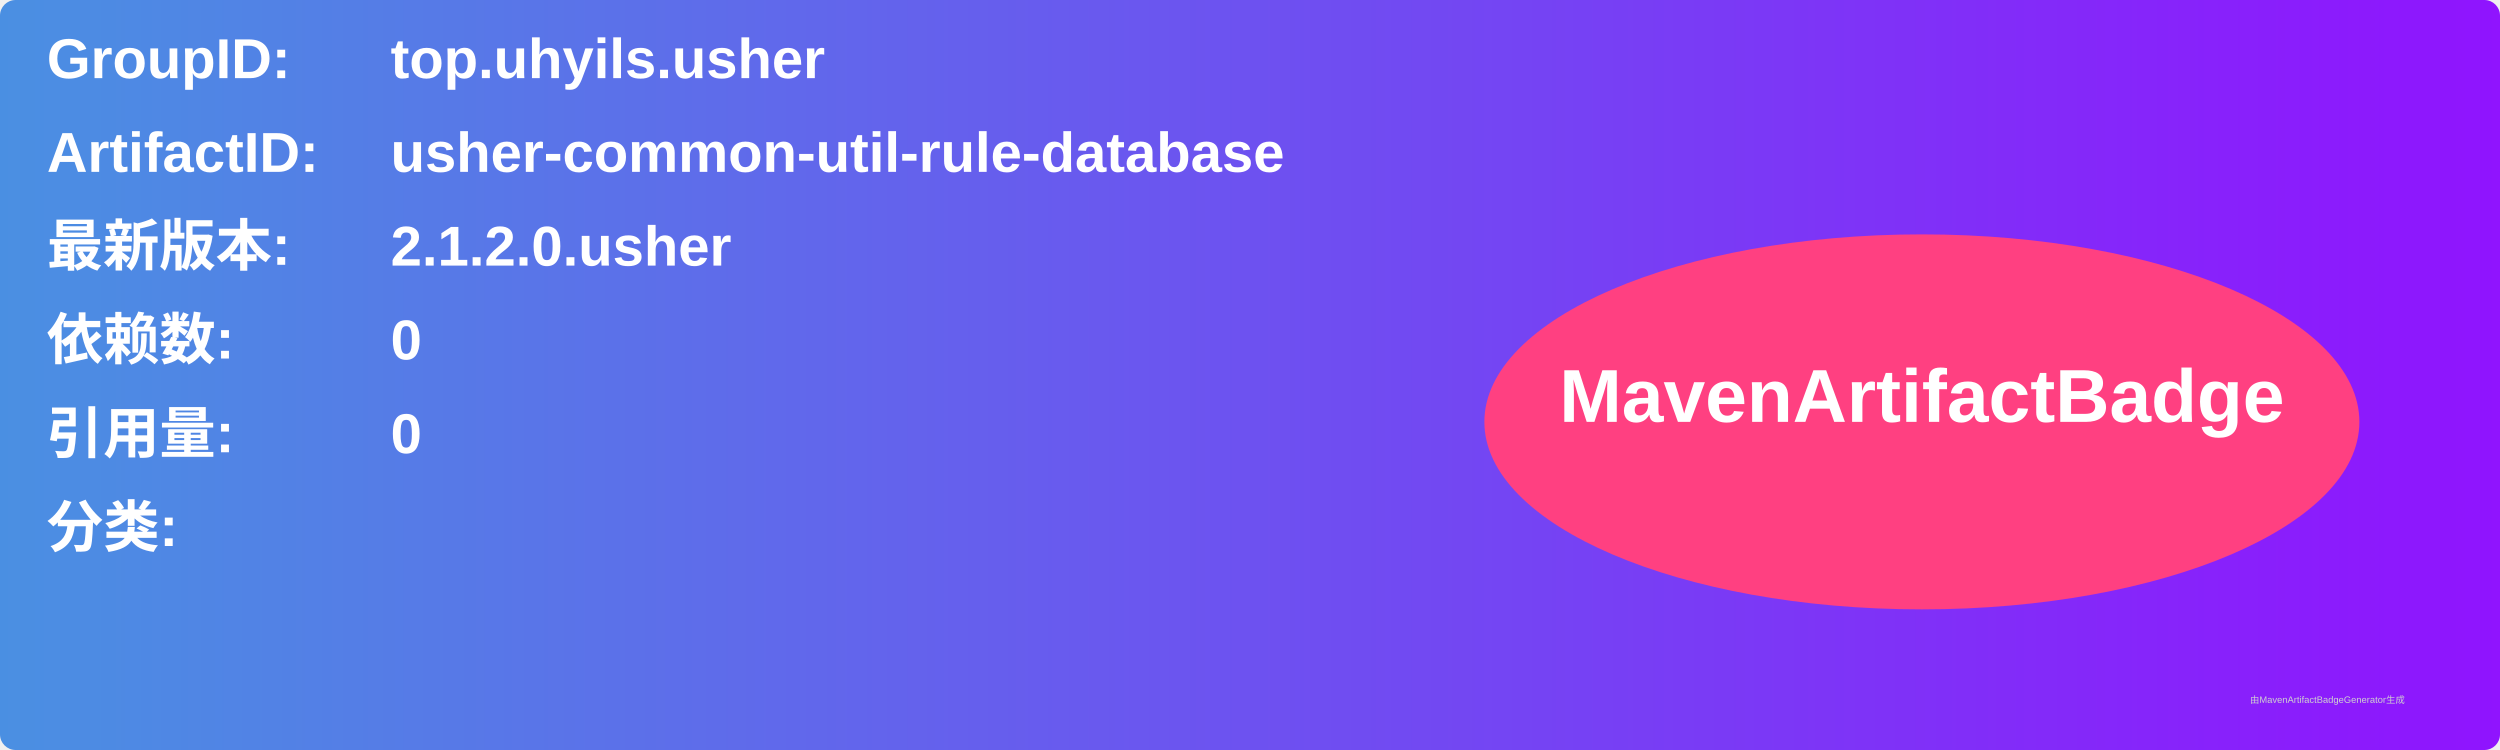
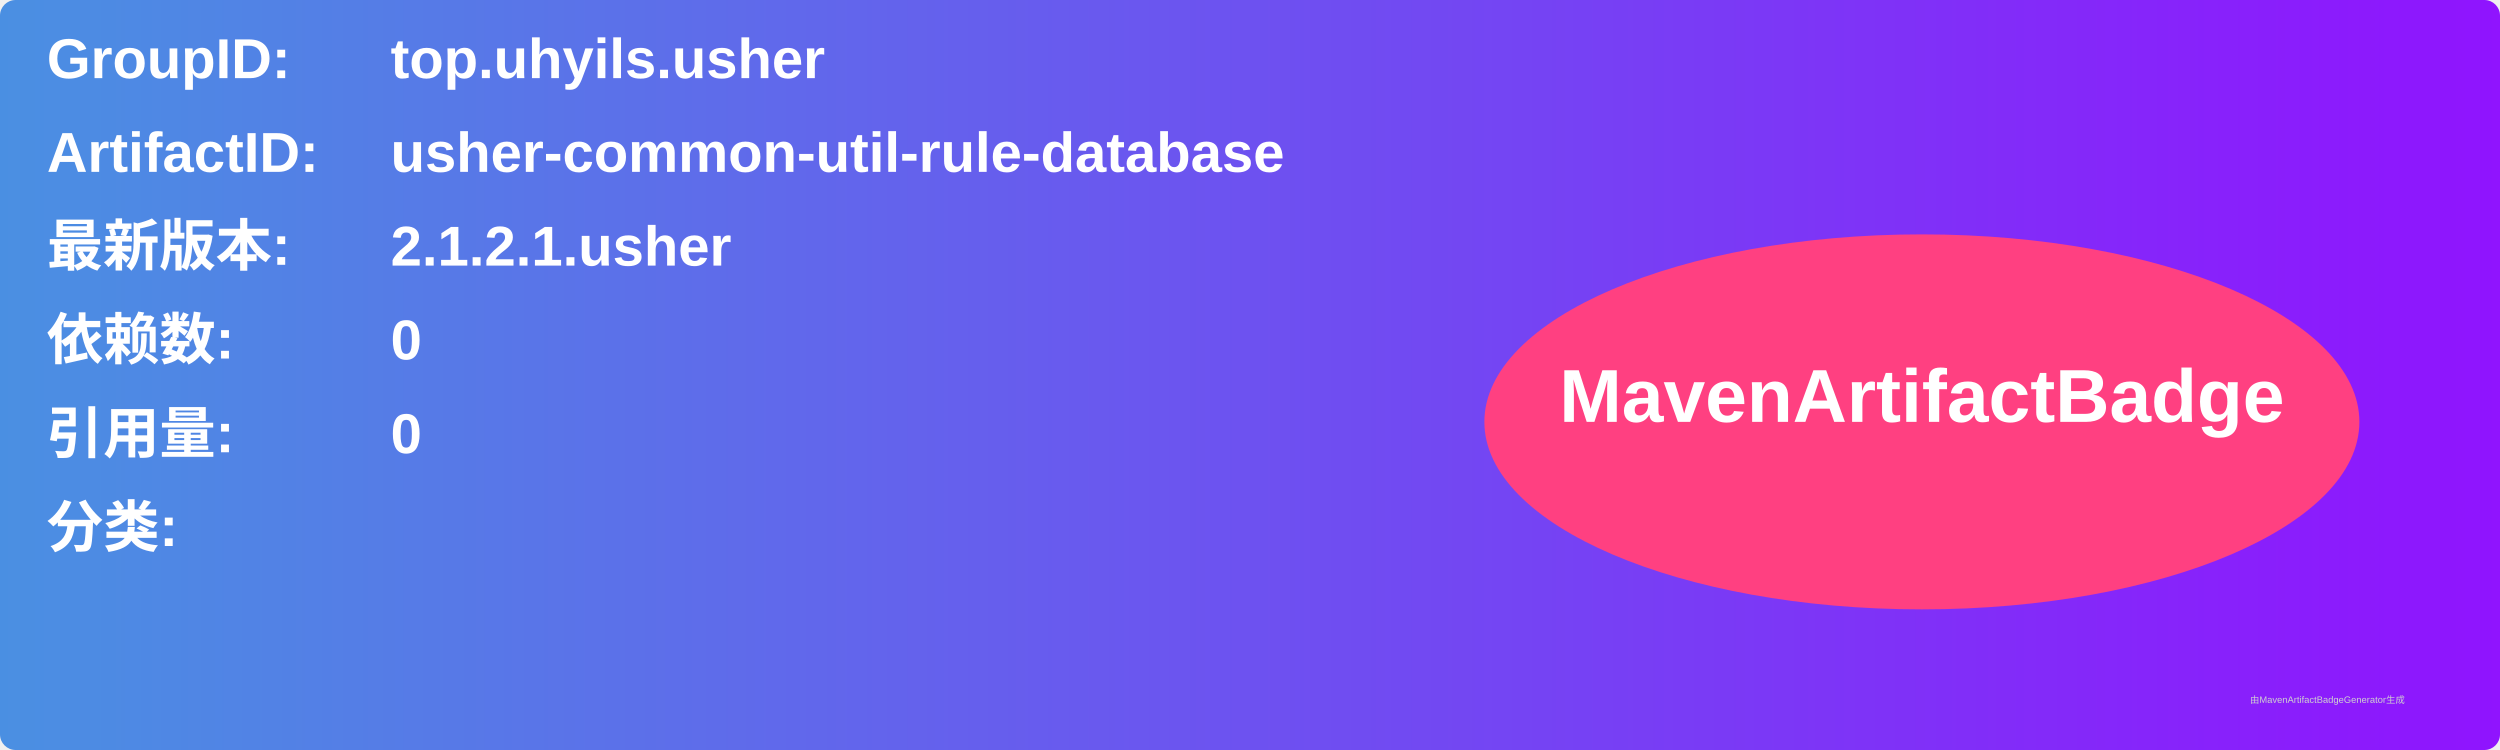
<svg xmlns="http://www.w3.org/2000/svg" width="800" height="240" viewBox="0 0 800 240">
  <linearGradient id="grad" x1="0%" y1="0%" x2="100%" y2="0%">
    <stop offset="0%" stop-color="#4a90e2" />
    <stop offset="100%" stop-color="#9013fe" />
  </linearGradient>
  <rect width="100%" height="100%" rx="5" ry="5" fill="url(#grad)" />
  <g transform="translate(15, 15)">
    <text x="0" y="10" font-family="Arial" font-size="18" fill="white" font-weight="bold" width="260">GroupID:</text>
    <text x="110" y="10" font-family="Arial" font-size="18" fill="white" font-weight="bold" width="460">top.uhyils.usher</text>
    <text x="0" y="40" font-family="Arial" font-size="18" fill="white" font-weight="bold" width="260">ArtifactID:</text>
    <text x="110" y="40" font-family="Arial" font-size="18" fill="white" font-weight="bold" width="460">usher-common-util-rule-database</text>
    <text x="0" y="70" font-family="Arial" font-size="18" fill="white" font-weight="bold">最新版本:</text>
    <text x="110" y="70" font-family="Arial" font-size="18" fill="white" font-weight="bold">
-       <tspan font-weight="bold">2.1.2.0.usher</tspan>
+       <tspan font-weight="bold">2.1.2.1.usher</tspan>
    </text>
    <text x="0" y="100" font-family="Arial" font-size="18" fill="white" font-weight="bold">依赖数: </text>
    <text x="110" y="100" font-family="Arial" font-size="18" fill="white">
      <tspan font-weight="bold">0</tspan>
    </text>
    <text x="0" y="130" font-family="Arial" font-size="18" fill="white" font-weight="bold">引用量: </text>
    <text x="110" y="130" font-family="Arial" font-size="18" fill="white">
      <tspan font-weight="bold">0</tspan>
    </text>
    <text x="0" y="160" font-family="Arial" font-size="18" fill="white" font-weight="bold">分类:</text>
    <text x="10" y="190" font-family="Arial" font-size="10" fill="white">
      <tspan font-weight="bold" />
    </text>
    <ellipse cx="600" cy="120" rx="140" ry="60" fill="#ff4081" />
    <text x="600" y="120" text-anchor="middle" font-family="Arial" font-size="24" fill="white" font-weight="bold">MavenArtifactBadge</text>
  </g>
  <text x="720" y="225" font-family="Arial" font-size="3" fill="#d0d0d0">由MavenArtifactBadgeGenerator生成</text>
</svg>
